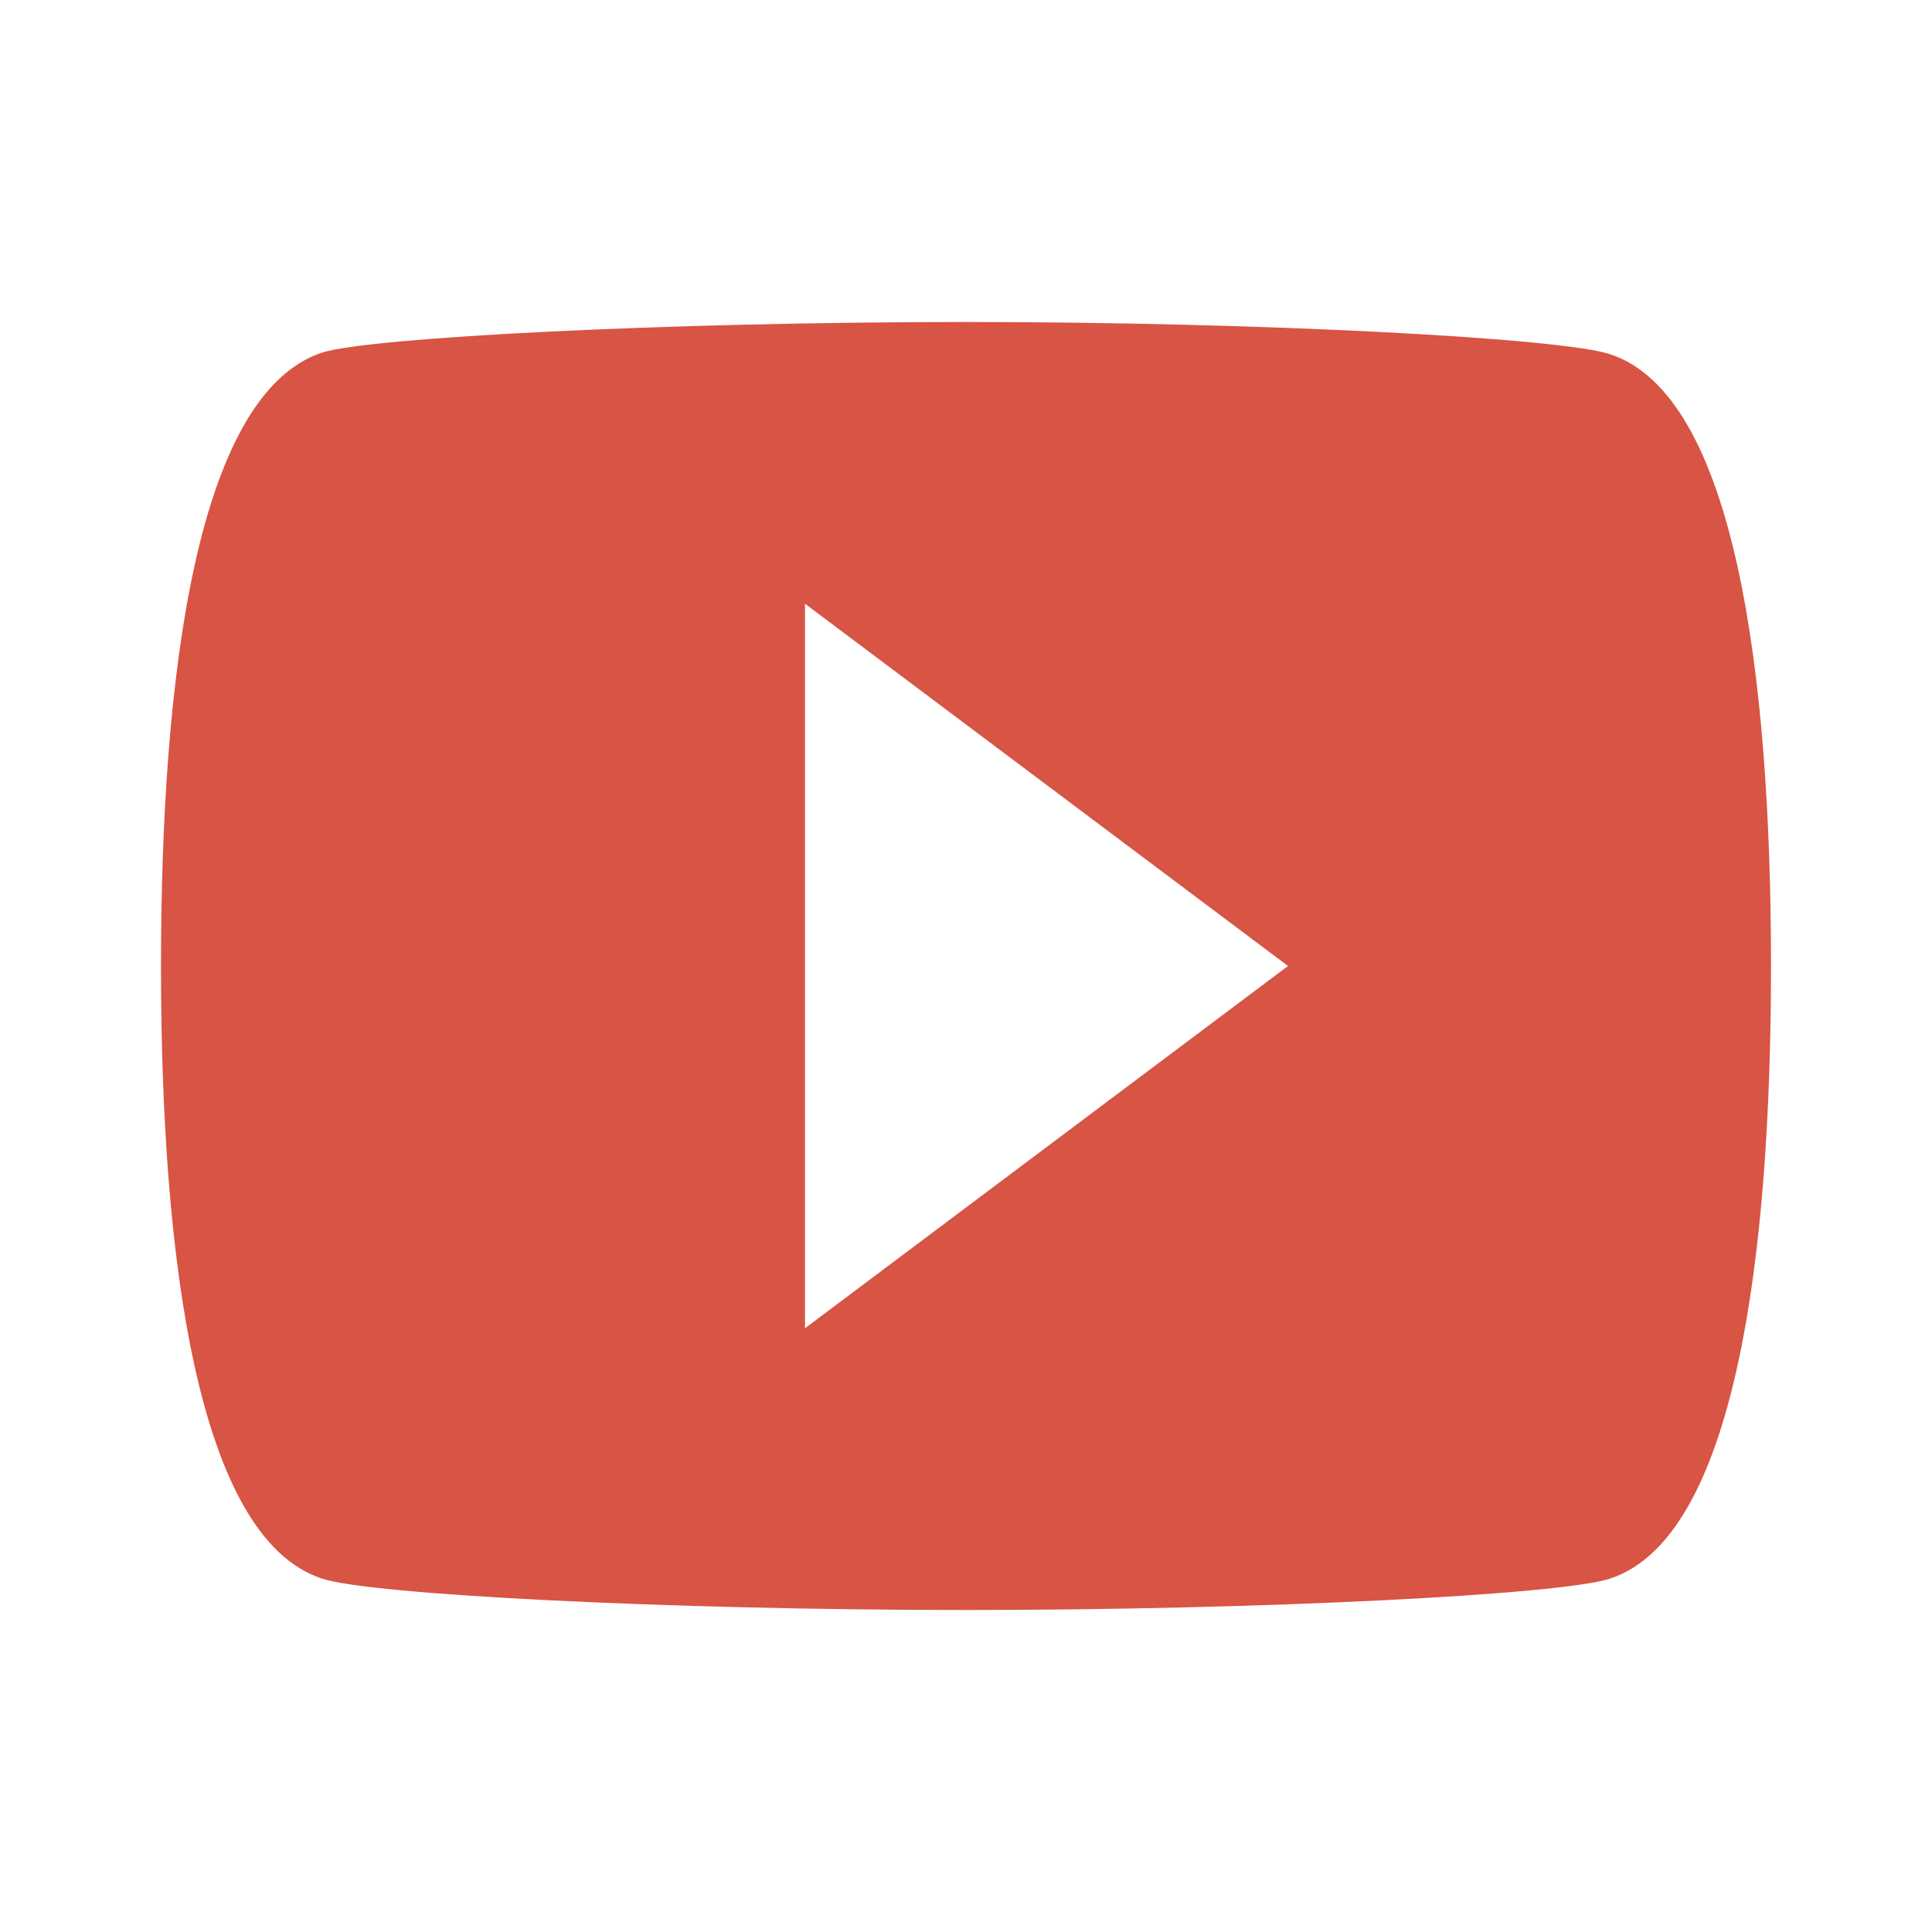
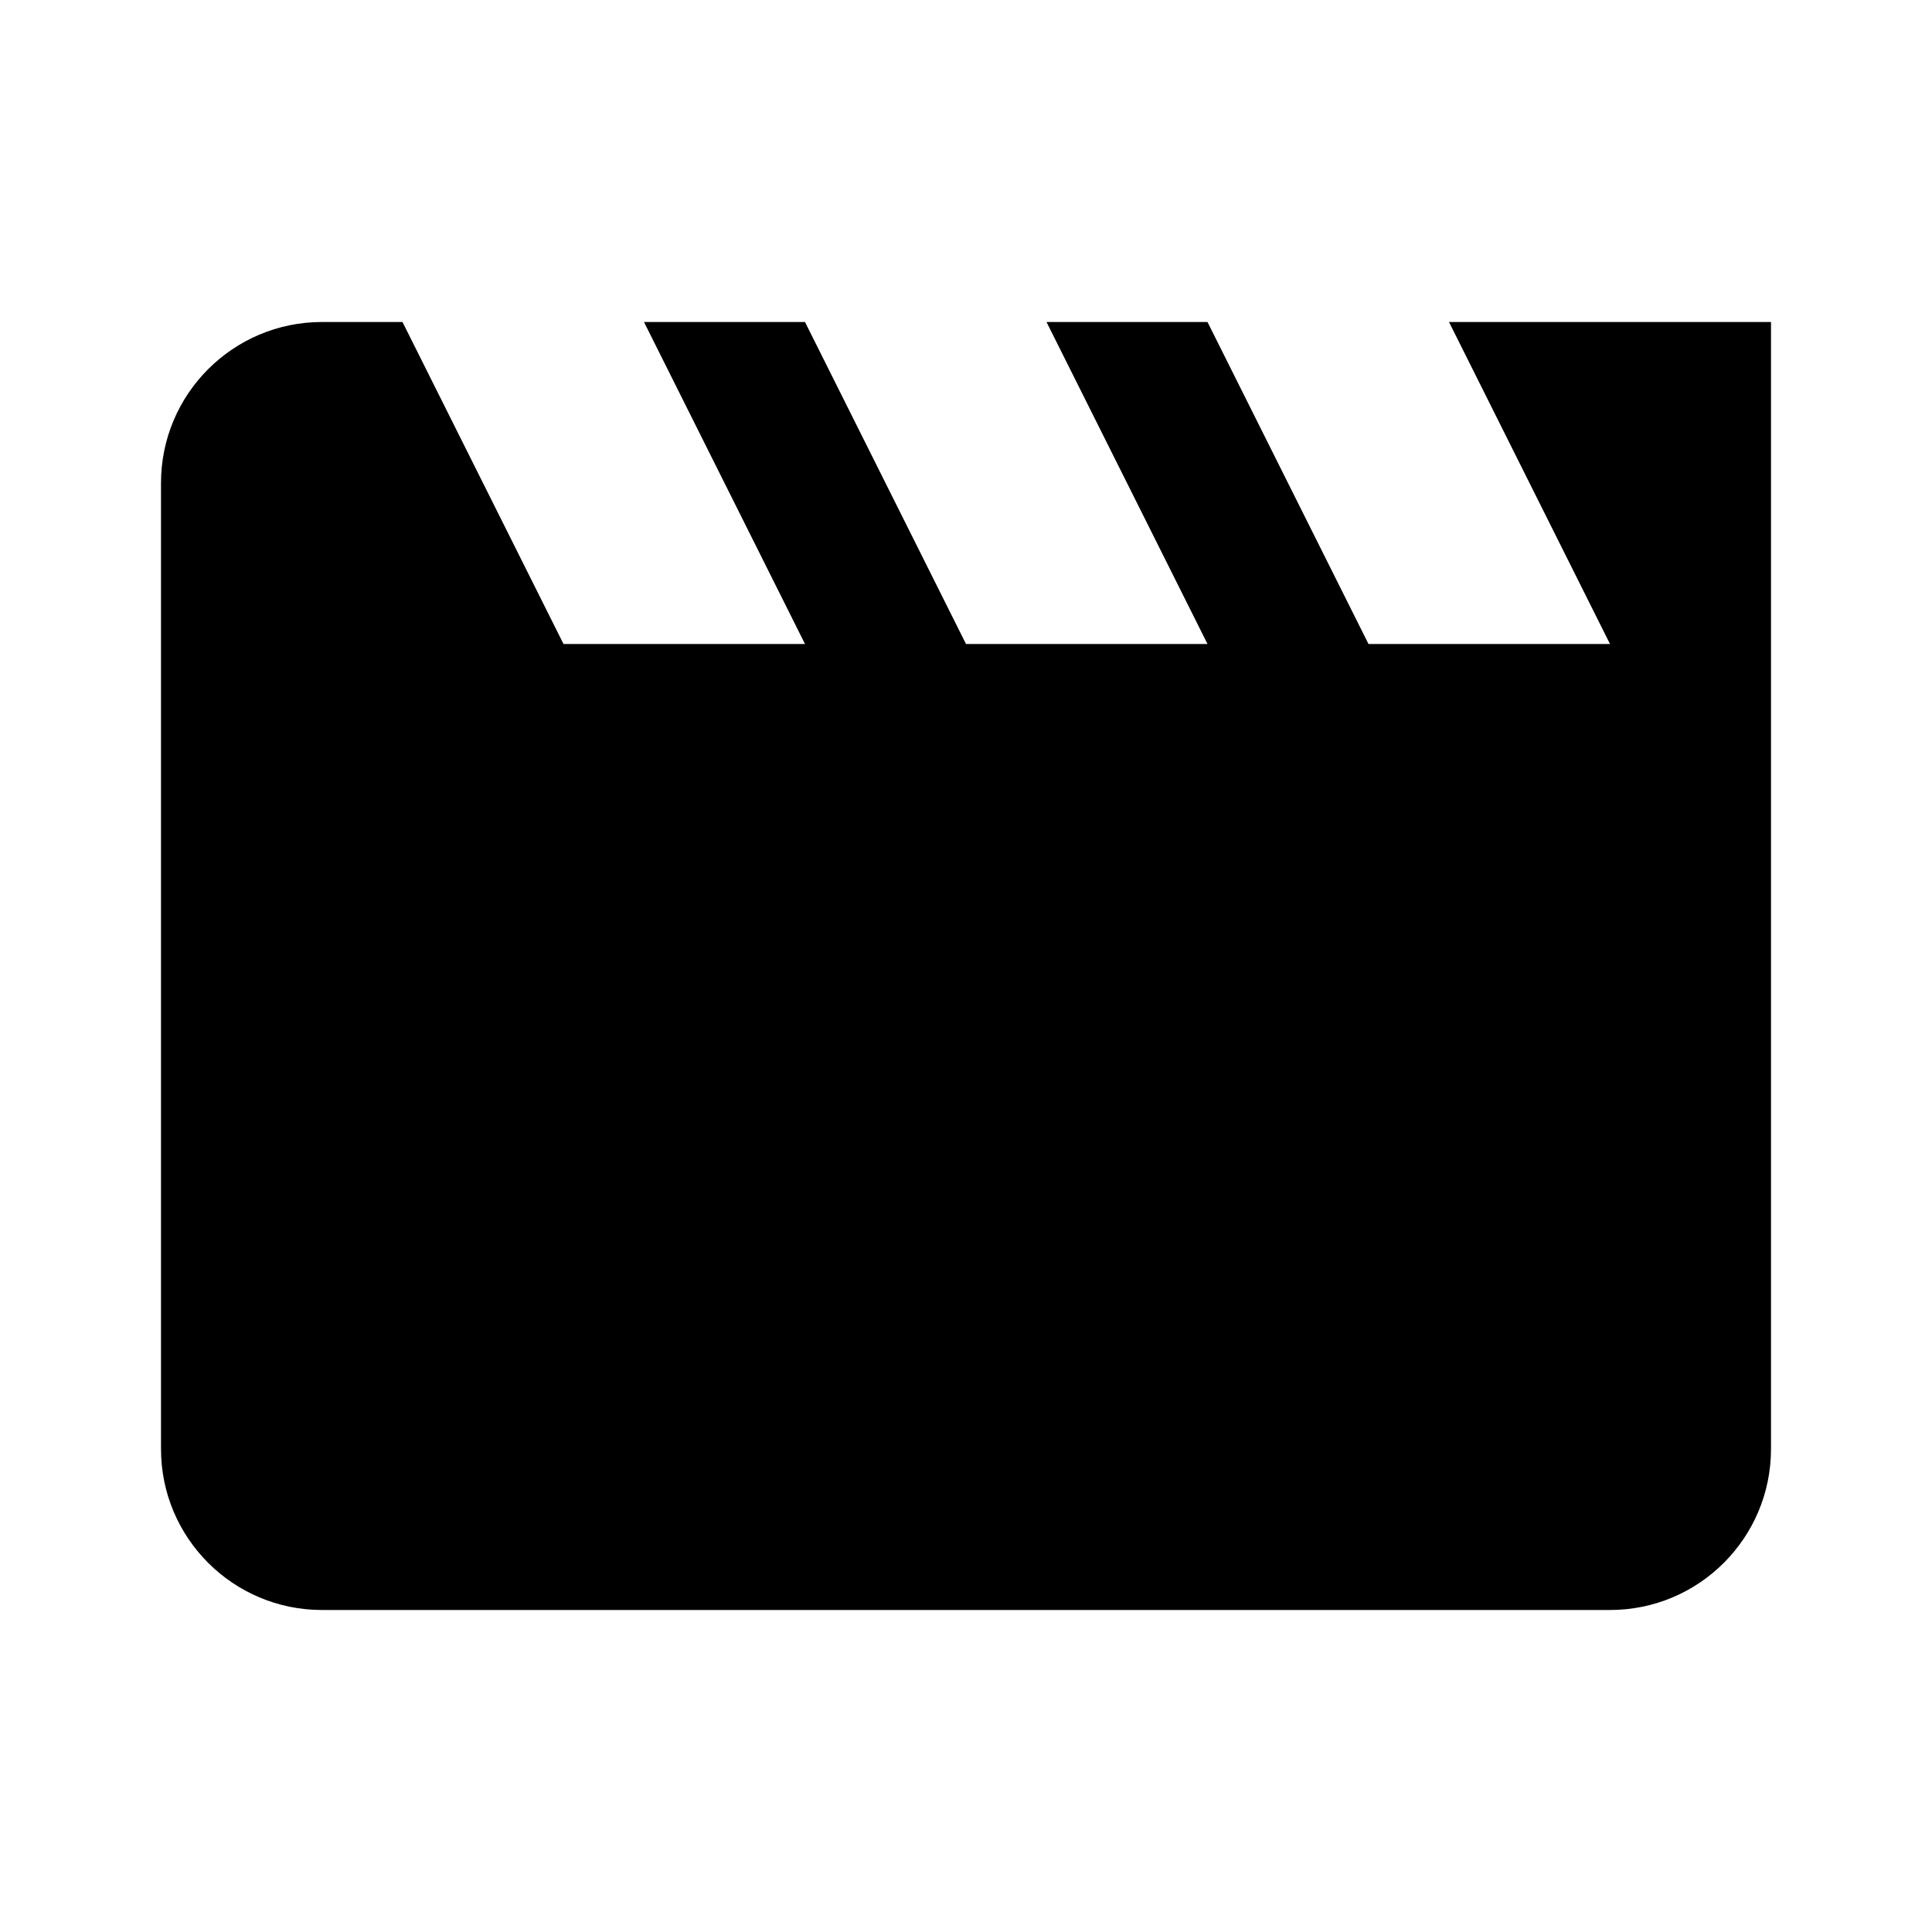
<svg xmlns="http://www.w3.org/2000/svg" viewBox="0 0 24 24">
-   <path fill="#d85444" d="M10,16.5V7.5L16,12M20,4.4C19.4,4.2 15.7,4 12,4C8.3,4 4.6,4.19 4,4.38C2.44,4.9 2,8.4 2,12C2,15.59 2.44,19.1 4,19.61C4.6,19.81 8.3,20 12,20C15.7,20 19.4,19.81 20,19.61C21.56,19.1 22,15.59 22,12C22,8.4 21.56,4.91 20,4.4Z" />
+   <path d="M18,4L20,8H17L15,4H13L15,8H12L10,4H8L10,8H7L5,4H4A2,2 0 0,0 2,6V18A2,2 0 0,0 4,20H20A2,2 0 0,0 22,18V4H18Z" />
</svg>
